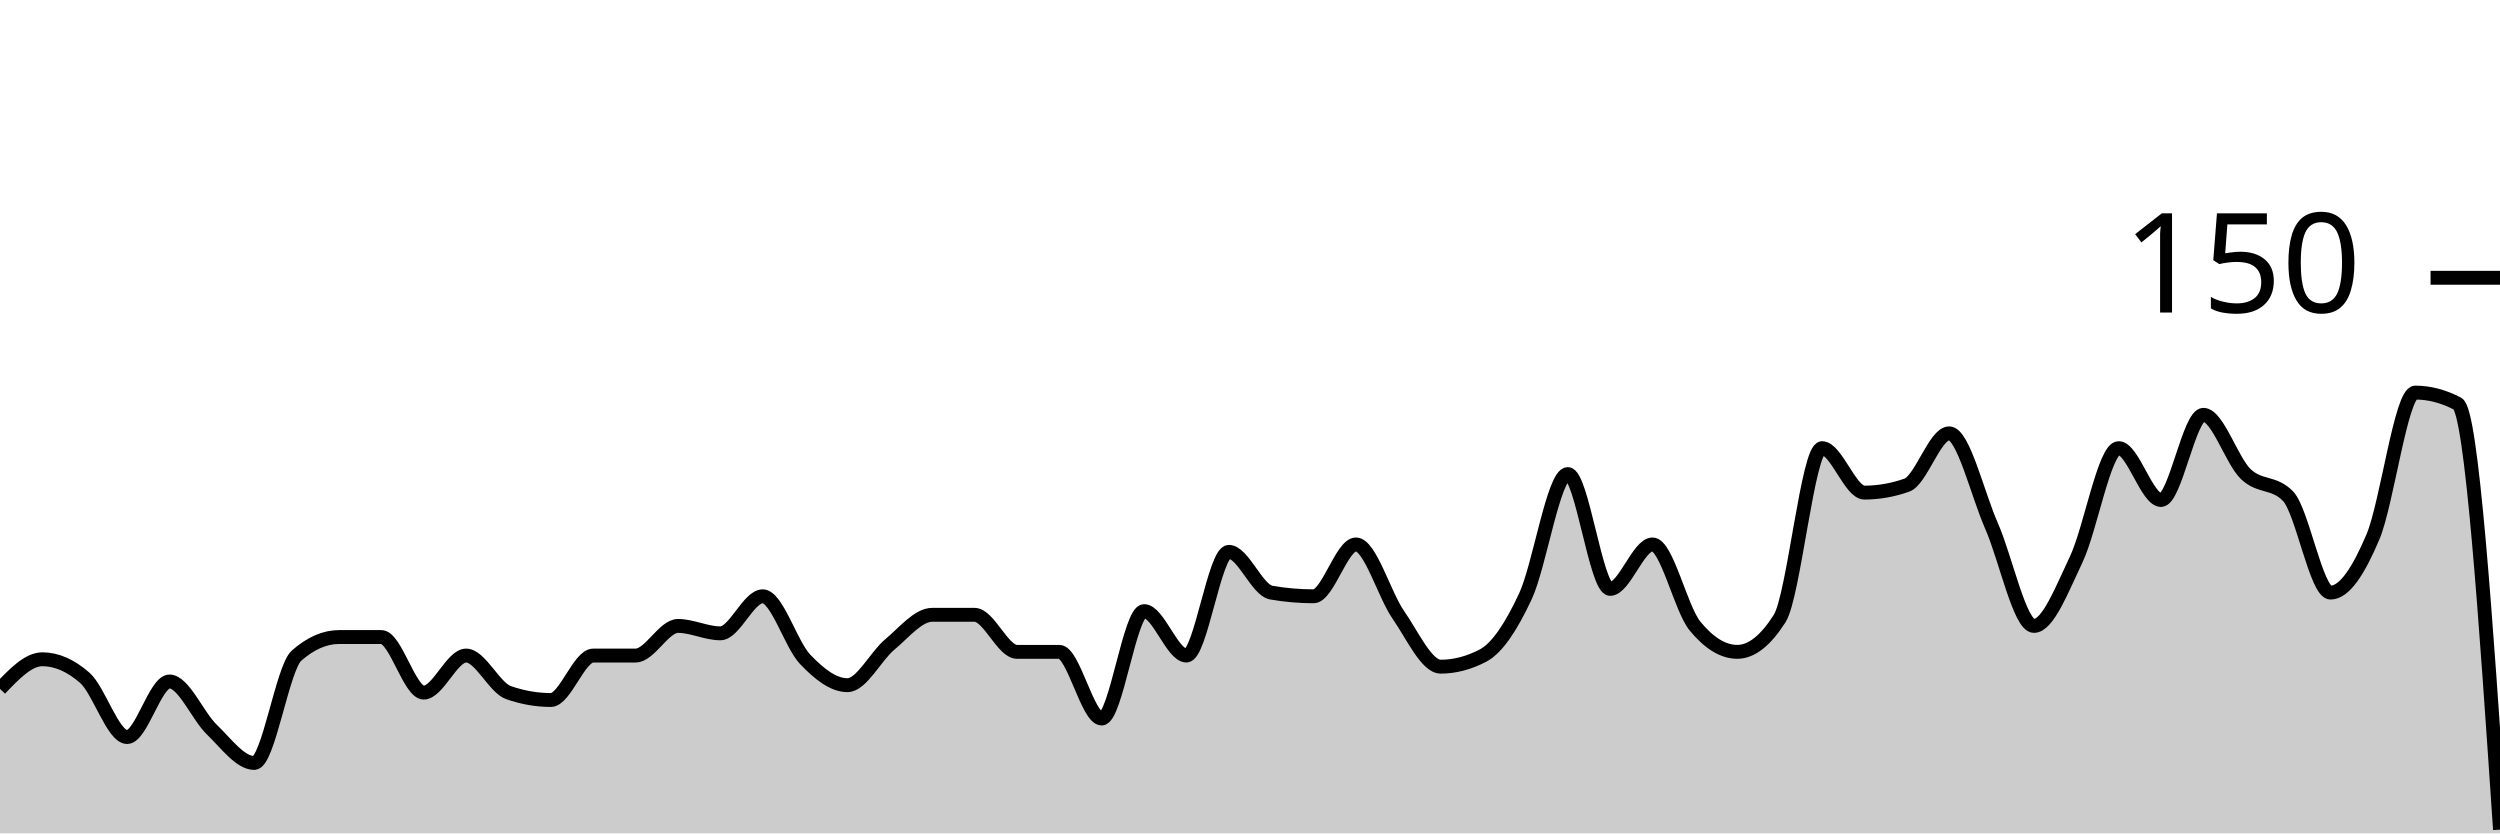
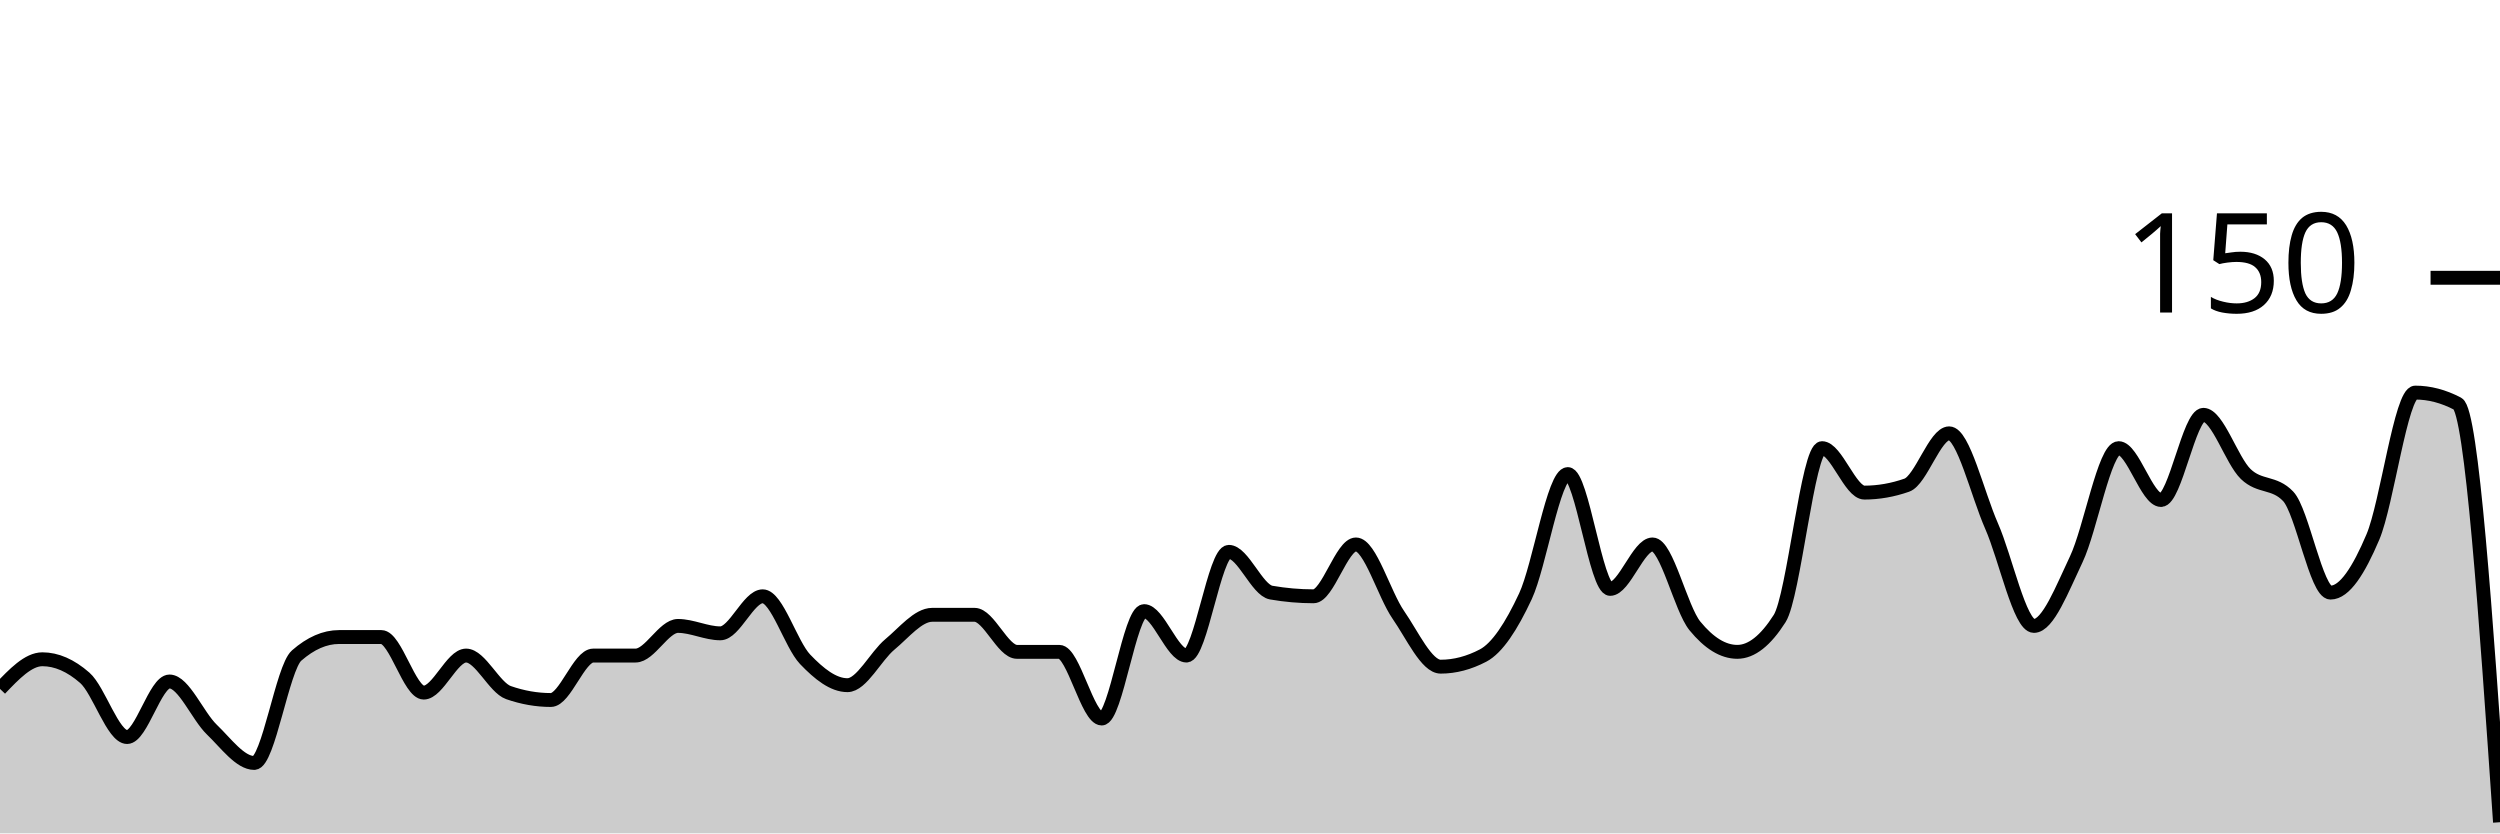
<svg xmlns="http://www.w3.org/2000/svg" viewBox="0 0 180 60">
  <g transform="translate(0,20)">
-     <path class="area" fill="rgba(0, 0, 0, 0.2)" d="M0,29.6C1.017,28.533,2.034,27.467,3.051,27.467C4.068,27.467,5.085,27.911,6.102,28.8C7.119,29.689,8.136,33.067,9.153,33.067C10.169,33.067,11.186,29.067,12.203,29.067C13.22,29.067,14.237,31.556,15.254,32.533C16.271,33.511,17.288,34.933,18.305,34.933C19.322,34.933,20.339,28.089,21.356,27.2C22.373,26.311,23.39,25.867,24.407,25.867C25.424,25.867,26.441,25.867,27.458,25.867C28.475,25.867,29.492,29.867,30.508,29.867C31.525,29.867,32.542,27.2,33.559,27.2C34.576,27.2,35.593,29.511,36.61,29.867C37.627,30.222,38.644,30.4,39.661,30.4C40.678,30.4,41.695,27.2,42.712,27.2C43.729,27.2,44.746,27.2,45.763,27.2C46.78,27.2,47.797,25.067,48.814,25.067C49.831,25.067,50.847,25.6,51.864,25.6C52.881,25.6,53.898,22.933,54.915,22.933C55.932,22.933,56.949,26.4,57.966,27.467C58.983,28.533,60,29.333,61.017,29.333C62.034,29.333,63.051,27.244,64.068,26.4C65.085,25.556,66.102,24.267,67.119,24.267C68.136,24.267,69.153,24.267,70.169,24.267C71.186,24.267,72.203,26.933,73.22,26.933C74.237,26.933,75.254,26.933,76.271,26.933C77.288,26.933,78.305,31.733,79.322,31.733C80.339,31.733,81.356,24,82.373,24C83.39,24,84.407,27.2,85.424,27.2C86.441,27.2,87.458,19.733,88.475,19.733C89.492,19.733,90.508,22.489,91.525,22.667C92.542,22.844,93.559,22.933,94.576,22.933C95.593,22.933,96.61,19.2,97.627,19.2C98.644,19.2,99.661,22.8,100.678,24.267C101.695,25.733,102.712,28,103.729,28C104.746,28,105.763,27.733,106.78,27.2C107.797,26.667,108.814,25.111,109.831,22.933C110.847,20.756,111.864,14.133,112.881,14.133C113.898,14.133,114.915,22.4,115.932,22.4C116.949,22.4,117.966,19.2,118.983,19.2C120,19.2,121.017,23.822,122.034,25.067C123.051,26.311,124.068,26.933,125.085,26.933C126.102,26.933,127.119,26.133,128.136,24.533C129.153,22.933,130.169,12.267,131.186,12.267C132.203,12.267,133.22,15.467,134.237,15.467C135.254,15.467,136.271,15.289,137.288,14.933C138.305,14.578,139.322,11.2,140.339,11.2C141.356,11.2,142.373,15.556,143.39,17.867C144.407,20.178,145.424,25.067,146.441,25.067C147.458,25.067,148.475,22.4,149.492,20.267C150.508,18.133,151.525,12.267,152.542,12.267C153.559,12.267,154.576,16,155.593,16C156.61,16,157.627,9.867,158.644,9.867C159.661,9.867,160.678,13.156,161.695,14.133C162.712,15.111,163.729,14.667,164.746,15.733C165.763,16.8,166.78,22.667,167.797,22.667C168.814,22.667,169.831,21.067,170.847,18.667C171.864,16.267,172.881,8.267,173.898,8.267C174.915,8.267,175.932,8.533,176.949,9.067C177.966,9.6,178.983,24.667,180,39.733L180,40C178.983,40,177.966,40,176.949,40C175.932,40,174.915,40,173.898,40C172.881,40,171.864,40,170.847,40C169.831,40,168.814,40,167.797,40C166.78,40,165.763,40,164.746,40C163.729,40,162.712,40,161.695,40C160.678,40,159.661,40,158.644,40C157.627,40,156.61,40,155.593,40C154.576,40,153.559,40,152.542,40C151.525,40,150.508,40,149.492,40C148.475,40,147.458,40,146.441,40C145.424,40,144.407,40,143.39,40C142.373,40,141.356,40,140.339,40C139.322,40,138.305,40,137.288,40C136.271,40,135.254,40,134.237,40C133.22,40,132.203,40,131.186,40C130.169,40,129.153,40,128.136,40C127.119,40,126.102,40,125.085,40C124.068,40,123.051,40,122.034,40C121.017,40,120,40,118.983,40C117.966,40,116.949,40,115.932,40C114.915,40,113.898,40,112.881,40C111.864,40,110.847,40,109.831,40C108.814,40,107.797,40,106.78,40C105.763,40,104.746,40,103.729,40C102.712,40,101.695,40,100.678,40C99.661,40,98.644,40,97.627,40C96.61,40,95.593,40,94.576,40C93.559,40,92.542,40,91.525,40C90.508,40,89.492,40,88.475,40C87.458,40,86.441,40,85.424,40C84.407,40,83.39,40,82.373,40C81.356,40,80.339,40,79.322,40C78.305,40,77.288,40,76.271,40C75.254,40,74.237,40,73.22,40C72.203,40,71.186,40,70.169,40C69.153,40,68.136,40,67.119,40C66.102,40,65.085,40,64.068,40C63.051,40,62.034,40,61.017,40C60,40,58.983,40,57.966,40C56.949,40,55.932,40,54.915,40C53.898,40,52.881,40,51.864,40C50.847,40,49.831,40,48.814,40C47.797,40,46.78,40,45.763,40C44.746,40,43.729,40,42.712,40C41.695,40,40.678,40,39.661,40C38.644,40,37.627,40,36.61,40C35.593,40,34.576,40,33.559,40C32.542,40,31.525,40,30.508,40C29.492,40,28.475,40,27.458,40C26.441,40,25.424,40,24.407,40C23.39,40,22.373,40,21.356,40C20.339,40,19.322,40,18.305,40C17.288,40,16.271,40,15.254,40C14.237,40,13.22,40,12.203,40C11.186,40,10.169,40,9.153,40C8.136,40,7.119,40,6.102,40C5.085,40,4.068,40,3.051,40C2.034,40,1.017,40,0,40Z" />
-     <path class="line" stroke="black" fill="none" d="M0,29.6C1.017,28.533,2.034,27.467,3.051,27.467C4.068,27.467,5.085,27.911,6.102,28.8C7.119,29.689,8.136,33.067,9.153,33.067C10.169,33.067,11.186,29.067,12.203,29.067C13.22,29.067,14.237,31.556,15.254,32.533C16.271,33.511,17.288,34.933,18.305,34.933C19.322,34.933,20.339,28.089,21.356,27.2C22.373,26.311,23.39,25.867,24.407,25.867C25.424,25.867,26.441,25.867,27.458,25.867C28.475,25.867,29.492,29.867,30.508,29.867C31.525,29.867,32.542,27.2,33.559,27.2C34.576,27.2,35.593,29.511,36.61,29.867C37.627,30.222,38.644,30.4,39.661,30.4C40.678,30.4,41.695,27.2,42.712,27.2C43.729,27.2,44.746,27.2,45.763,27.2C46.78,27.2,47.797,25.067,48.814,25.067C49.831,25.067,50.847,25.6,51.864,25.6C52.881,25.6,53.898,22.933,54.915,22.933C55.932,22.933,56.949,26.4,57.966,27.467C58.983,28.533,60,29.333,61.017,29.333C62.034,29.333,63.051,27.244,64.068,26.4C65.085,25.556,66.102,24.267,67.119,24.267C68.136,24.267,69.153,24.267,70.169,24.267C71.186,24.267,72.203,26.933,73.22,26.933C74.237,26.933,75.254,26.933,76.271,26.933C77.288,26.933,78.305,31.733,79.322,31.733C80.339,31.733,81.356,24,82.373,24C83.39,24,84.407,27.2,85.424,27.2C86.441,27.2,87.458,19.733,88.475,19.733C89.492,19.733,90.508,22.489,91.525,22.667C92.542,22.844,93.559,22.933,94.576,22.933C95.593,22.933,96.61,19.2,97.627,19.2C98.644,19.2,99.661,22.8,100.678,24.267C101.695,25.733,102.712,28,103.729,28C104.746,28,105.763,27.733,106.78,27.2C107.797,26.667,108.814,25.111,109.831,22.933C110.847,20.756,111.864,14.133,112.881,14.133C113.898,14.133,114.915,22.4,115.932,22.4C116.949,22.4,117.966,19.2,118.983,19.2C120,19.2,121.017,23.822,122.034,25.067C123.051,26.311,124.068,26.933,125.085,26.933C126.102,26.933,127.119,26.133,128.136,24.533C129.153,22.933,130.169,12.267,131.186,12.267C132.203,12.267,133.22,15.467,134.237,15.467C135.254,15.467,136.271,15.289,137.288,14.933C138.305,14.578,139.322,11.2,140.339,11.2C141.356,11.2,142.373,15.556,143.39,17.867C144.407,20.178,145.424,25.067,146.441,25.067C147.458,25.067,148.475,22.4,149.492,20.267C150.508,18.133,151.525,12.267,152.542,12.267C153.559,12.267,154.576,16,155.593,16C156.61,16,157.627,9.867,158.644,9.867C159.661,9.867,160.678,13.156,161.695,14.133C162.712,15.111,163.729,14.667,164.746,15.733C165.763,16.8,166.78,22.667,167.797,22.667C168.814,22.667,169.831,21.067,170.847,18.667C171.864,16.267,172.881,8.267,173.898,8.267C174.915,8.267,175.932,8.533,176.949,9.067C177.966,9.6,178.983,24.667,180,39.733" />
+     <path class="area" fill="rgba(0, 0, 0, 0.2)" d="M0,29.6C1.017,28.533,2.034,27.467,3.051,27.467C4.068,27.467,5.085,27.911,6.102,28.8C7.119,29.689,8.136,33.067,9.153,33.067C10.169,33.067,11.186,29.067,12.203,29.067C13.22,29.067,14.237,31.556,15.254,32.533C16.271,33.511,17.288,34.933,18.305,34.933C19.322,34.933,20.339,28.089,21.356,27.2C22.373,26.311,23.39,25.867,24.407,25.867C25.424,25.867,26.441,25.867,27.458,25.867C28.475,25.867,29.492,29.867,30.508,29.867C31.525,29.867,32.542,27.2,33.559,27.2C34.576,27.2,35.593,29.511,36.61,29.867C37.627,30.222,38.644,30.4,39.661,30.4C40.678,30.4,41.695,27.2,42.712,27.2C43.729,27.2,44.746,27.2,45.763,27.2C46.78,27.2,47.797,25.067,48.814,25.067C49.831,25.067,50.847,25.6,51.864,25.6C52.881,25.6,53.898,22.933,54.915,22.933C55.932,22.933,56.949,26.4,57.966,27.467C58.983,28.533,60,29.333,61.017,29.333C62.034,29.333,63.051,27.244,64.068,26.4C65.085,25.556,66.102,24.267,67.119,24.267C68.136,24.267,69.153,24.267,70.169,24.267C71.186,24.267,72.203,26.933,73.22,26.933C74.237,26.933,75.254,26.933,76.271,26.933C77.288,26.933,78.305,31.733,79.322,31.733C80.339,31.733,81.356,24,82.373,24C83.39,24,84.407,27.2,85.424,27.2C86.441,27.2,87.458,19.733,88.475,19.733C89.492,19.733,90.508,22.489,91.525,22.667C92.542,22.844,93.559,22.933,94.576,22.933C95.593,22.933,96.61,19.2,97.627,19.2C98.644,19.2,99.661,22.8,100.678,24.267C101.695,25.733,102.712,28,103.729,28C104.746,28,105.763,27.733,106.78,27.2C107.797,26.667,108.814,25.111,109.831,22.933C110.847,20.756,111.864,14.133,112.881,14.133C113.898,14.133,114.915,22.4,115.932,22.4C116.949,22.4,117.966,19.2,118.983,19.2C120,19.2,121.017,23.822,122.034,25.067C123.051,26.311,124.068,26.933,125.085,26.933C126.102,26.933,127.119,26.133,128.136,24.533C129.153,22.933,130.169,12.267,131.186,12.267C132.203,12.267,133.22,15.467,134.237,15.467C135.254,15.467,136.271,15.289,137.288,14.933C138.305,14.578,139.322,11.2,140.339,11.2C141.356,11.2,142.373,15.556,143.39,17.867C144.407,20.178,145.424,25.067,146.441,25.067C147.458,25.067,148.475,22.4,149.492,20.267C150.508,18.133,151.525,12.267,152.542,12.267C153.559,12.267,154.576,16,155.593,16C156.61,16,157.627,9.867,158.644,9.867C159.661,9.867,160.678,13.156,161.695,14.133C162.712,15.111,163.729,14.667,164.746,15.733C165.763,16.8,166.78,22.667,167.797,22.667C168.814,22.667,169.831,21.067,170.847,18.667C171.864,16.267,172.881,8.267,173.898,8.267C174.915,8.267,175.932,8.533,176.949,9.067C177.966,9.6,178.983,24.4,180,39.2L180,40C178.983,40,177.966,40,176.949,40C175.932,40,174.915,40,173.898,40C172.881,40,171.864,40,170.847,40C169.831,40,168.814,40,167.797,40C166.78,40,165.763,40,164.746,40C163.729,40,162.712,40,161.695,40C160.678,40,159.661,40,158.644,40C157.627,40,156.61,40,155.593,40C154.576,40,153.559,40,152.542,40C151.525,40,150.508,40,149.492,40C148.475,40,147.458,40,146.441,40C145.424,40,144.407,40,143.39,40C142.373,40,141.356,40,140.339,40C139.322,40,138.305,40,137.288,40C136.271,40,135.254,40,134.237,40C133.22,40,132.203,40,131.186,40C130.169,40,129.153,40,128.136,40C127.119,40,126.102,40,125.085,40C124.068,40,123.051,40,122.034,40C121.017,40,120,40,118.983,40C117.966,40,116.949,40,115.932,40C114.915,40,113.898,40,112.881,40C111.864,40,110.847,40,109.831,40C108.814,40,107.797,40,106.78,40C105.763,40,104.746,40,103.729,40C102.712,40,101.695,40,100.678,40C99.661,40,98.644,40,97.627,40C96.61,40,95.593,40,94.576,40C93.559,40,92.542,40,91.525,40C90.508,40,89.492,40,88.475,40C87.458,40,86.441,40,85.424,40C84.407,40,83.39,40,82.373,40C81.356,40,80.339,40,79.322,40C78.305,40,77.288,40,76.271,40C75.254,40,74.237,40,73.22,40C72.203,40,71.186,40,70.169,40C69.153,40,68.136,40,67.119,40C66.102,40,65.085,40,64.068,40C63.051,40,62.034,40,61.017,40C60,40,58.983,40,57.966,40C56.949,40,55.932,40,54.915,40C53.898,40,52.881,40,51.864,40C50.847,40,49.831,40,48.814,40C47.797,40,46.78,40,45.763,40C44.746,40,43.729,40,42.712,40C41.695,40,40.678,40,39.661,40C38.644,40,37.627,40,36.61,40C35.593,40,34.576,40,33.559,40C32.542,40,31.525,40,30.508,40C29.492,40,28.475,40,27.458,40C26.441,40,25.424,40,24.407,40C23.39,40,22.373,40,21.356,40C20.339,40,19.322,40,18.305,40C17.288,40,16.271,40,15.254,40C14.237,40,13.22,40,12.203,40C11.186,40,10.169,40,9.153,40C8.136,40,7.119,40,6.102,40C5.085,40,4.068,40,3.051,40C2.034,40,1.017,40,0,40Z" />
+     <path class="line" stroke="black" fill="none" d="M0,29.6C1.017,28.533,2.034,27.467,3.051,27.467C4.068,27.467,5.085,27.911,6.102,28.8C7.119,29.689,8.136,33.067,9.153,33.067C10.169,33.067,11.186,29.067,12.203,29.067C13.22,29.067,14.237,31.556,15.254,32.533C16.271,33.511,17.288,34.933,18.305,34.933C19.322,34.933,20.339,28.089,21.356,27.2C22.373,26.311,23.39,25.867,24.407,25.867C25.424,25.867,26.441,25.867,27.458,25.867C28.475,25.867,29.492,29.867,30.508,29.867C31.525,29.867,32.542,27.2,33.559,27.2C34.576,27.2,35.593,29.511,36.61,29.867C37.627,30.222,38.644,30.4,39.661,30.4C40.678,30.4,41.695,27.2,42.712,27.2C43.729,27.2,44.746,27.2,45.763,27.2C46.78,27.2,47.797,25.067,48.814,25.067C49.831,25.067,50.847,25.6,51.864,25.6C52.881,25.6,53.898,22.933,54.915,22.933C55.932,22.933,56.949,26.4,57.966,27.467C58.983,28.533,60,29.333,61.017,29.333C62.034,29.333,63.051,27.244,64.068,26.4C65.085,25.556,66.102,24.267,67.119,24.267C68.136,24.267,69.153,24.267,70.169,24.267C71.186,24.267,72.203,26.933,73.22,26.933C74.237,26.933,75.254,26.933,76.271,26.933C77.288,26.933,78.305,31.733,79.322,31.733C80.339,31.733,81.356,24,82.373,24C83.39,24,84.407,27.2,85.424,27.2C86.441,27.2,87.458,19.733,88.475,19.733C89.492,19.733,90.508,22.489,91.525,22.667C92.542,22.844,93.559,22.933,94.576,22.933C95.593,22.933,96.61,19.2,97.627,19.2C98.644,19.2,99.661,22.8,100.678,24.267C101.695,25.733,102.712,28,103.729,28C104.746,28,105.763,27.733,106.78,27.2C107.797,26.667,108.814,25.111,109.831,22.933C110.847,20.756,111.864,14.133,112.881,14.133C113.898,14.133,114.915,22.4,115.932,22.4C116.949,22.4,117.966,19.2,118.983,19.2C120,19.2,121.017,23.822,122.034,25.067C123.051,26.311,124.068,26.933,125.085,26.933C126.102,26.933,127.119,26.133,128.136,24.533C129.153,22.933,130.169,12.267,131.186,12.267C132.203,12.267,133.22,15.467,134.237,15.467C135.254,15.467,136.271,15.289,137.288,14.933C138.305,14.578,139.322,11.2,140.339,11.2C141.356,11.2,142.373,15.556,143.39,17.867C144.407,20.178,145.424,25.067,146.441,25.067C147.458,25.067,148.475,22.4,149.492,20.267C150.508,18.133,151.525,12.267,152.542,12.267C153.559,12.267,154.576,16,155.593,16C156.61,16,157.627,9.867,158.644,9.867C159.661,9.867,160.678,13.156,161.695,14.133C162.712,15.111,163.729,14.667,164.746,15.733C165.763,16.8,166.78,22.667,167.797,22.667C168.814,22.667,169.831,21.067,170.847,18.667C171.864,16.267,172.881,8.267,173.898,8.267C174.915,8.267,175.932,8.533,176.949,9.067C177.966,9.6,178.983,24.4,180,39.2" />
    <path class="axis-ceiling" stroke-width="1" stroke="black" fill="none" d="M175,0L180,0" />
    <text class="axis-ceiling-label" font-family="sans-serif" text-anchor="end" font-size="10px" x="170" y="2.5">150</text>
  </g>
</svg>
